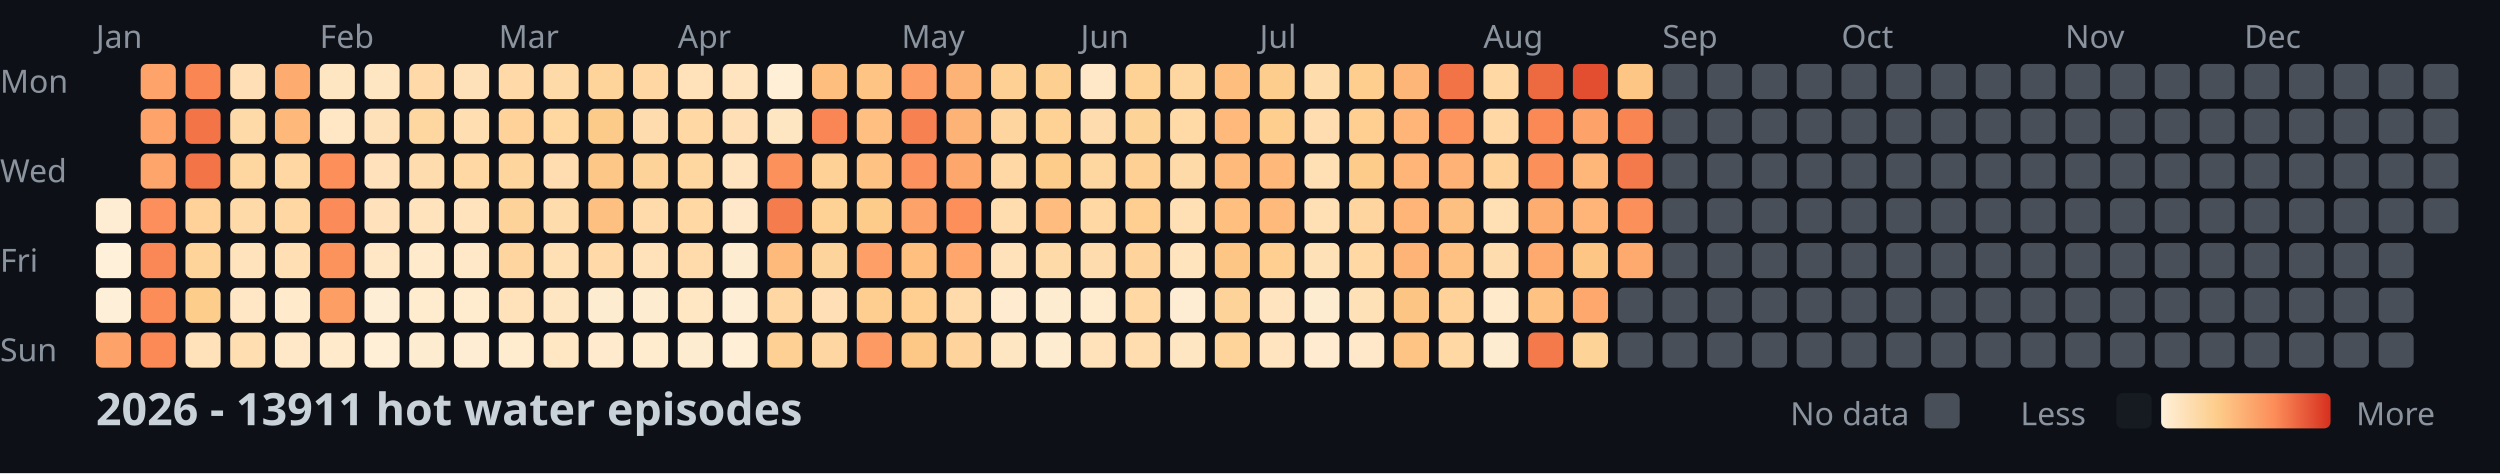
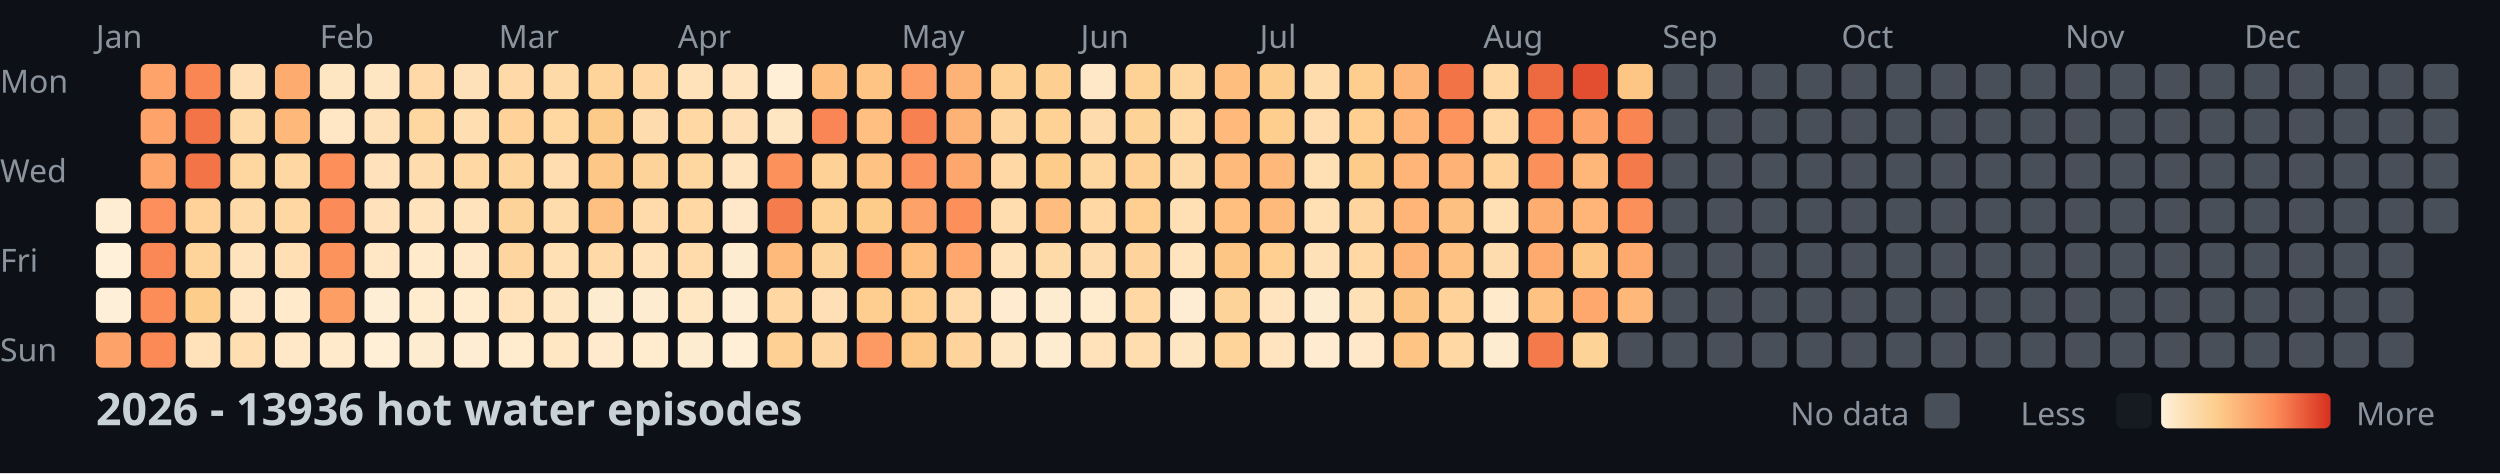
<svg xmlns="http://www.w3.org/2000/svg" width="782" height="148">
  <style>
    .month { font: 10px sans-serif; fill: #8b949e; }
    .day { font: 10px sans-serif; fill: #8b949e; }
    .title { font: bold 14px sans-serif; fill: #c9d1d9; }
    .legend { font: 10px sans-serif; fill: #8b949e; }
  </style>
  <rect width="100%" height="100%" fill="#0d1117" />
  <text x="0" y="29" class="day">Mon</text>
  <text x="0" y="57" class="day">Wed</text>
  <text x="0" y="85" class="day">Fri</text>
  <text x="0" y="113" class="day">Sun</text>
  <text x="30" y="15" class="month">Jan</text>
  <text x="100" y="15" class="month">Feb</text>
  <text x="156" y="15" class="month">Mar</text>
  <text x="212" y="15" class="month">Apr</text>
  <text x="282" y="15" class="month">May</text>
  <text x="338" y="15" class="month">Jun</text>
  <text x="394" y="15" class="month">Jul</text>
  <text x="464" y="15" class="month">Aug</text>
  <text x="520" y="15" class="month">Sep</text>
  <text x="576" y="15" class="month">Oct</text>
  <text x="646" y="15" class="month">Nov</text>
  <text x="702" y="15" class="month">Dec</text>
  <rect x="30" y="62" width="11" height="11" fill="#feedd2" rx="2" />
  <rect x="30" y="76" width="11" height="11" fill="#fef0d9" rx="2" />
  <rect x="30" y="90" width="11" height="11" fill="#feefd8" rx="2" />
  <rect x="30" y="104" width="11" height="11" fill="#fda369" rx="2" />
  <rect x="44" y="20" width="11" height="11" fill="#fea46a" rx="2" />
  <rect x="44" y="34" width="11" height="11" fill="#fea46a" rx="2" />
  <rect x="44" y="48" width="11" height="11" fill="#fea56b" rx="2" />
  <rect x="44" y="62" width="11" height="11" fill="#fc8f5b" rx="2" />
  <rect x="44" y="76" width="11" height="11" fill="#fa8856" rx="2" />
  <rect x="44" y="90" width="11" height="11" fill="#fc8d59" rx="2" />
  <rect x="44" y="104" width="11" height="11" fill="#fb8a57" rx="2" />
  <rect x="58" y="20" width="11" height="11" fill="#f98653" rx="2" />
  <rect x="58" y="34" width="11" height="11" fill="#f27447" rx="2" />
  <rect x="58" y="48" width="11" height="11" fill="#f27447" rx="2" />
  <rect x="58" y="62" width="11" height="11" fill="#fed298" rx="2" />
  <rect x="58" y="76" width="11" height="11" fill="#fed49b" rx="2" />
  <rect x="58" y="90" width="11" height="11" fill="#fdcd8b" rx="2" />
  <rect x="58" y="104" width="11" height="11" fill="#ffe2ba" rx="2" />
  <rect x="72" y="20" width="11" height="11" fill="#ffdfb5" rx="2" />
  <rect x="72" y="34" width="11" height="11" fill="#ffdaa9" rx="2" />
  <rect x="72" y="48" width="11" height="11" fill="#fed6a0" rx="2" />
  <rect x="72" y="62" width="11" height="11" fill="#ffdaa9" rx="2" />
  <rect x="72" y="76" width="11" height="11" fill="#ffe3bc" rx="2" />
  <rect x="72" y="90" width="11" height="11" fill="#ffe7c6" rx="2" />
  <rect x="72" y="104" width="11" height="11" fill="#ffdeb2" rx="2" />
  <rect x="86" y="20" width="11" height="11" fill="#feab6f" rx="2" />
  <rect x="86" y="34" width="11" height="11" fill="#feb87a" rx="2" />
  <rect x="86" y="48" width="11" height="11" fill="#ffd7a3" rx="2" />
  <rect x="86" y="62" width="11" height="11" fill="#ffd7a3" rx="2" />
  <rect x="86" y="76" width="11" height="11" fill="#ffdfb3" rx="2" />
  <rect x="86" y="90" width="11" height="11" fill="#ffeacb" rx="2" />
  <rect x="86" y="104" width="11" height="11" fill="#ffe8c8" rx="2" />
  <rect x="100" y="20" width="11" height="11" fill="#ffe6c3" rx="2" />
  <rect x="100" y="34" width="11" height="11" fill="#ffe7c6" rx="2" />
  <rect x="100" y="48" width="11" height="11" fill="#fc8f5a" rx="2" />
  <rect x="100" y="62" width="11" height="11" fill="#fb8b58" rx="2" />
  <rect x="100" y="76" width="11" height="11" fill="#fc925c" rx="2" />
  <rect x="100" y="90" width="11" height="11" fill="#fd9e65" rx="2" />
  <rect x="100" y="104" width="11" height="11" fill="#ffeacb" rx="2" />
  <rect x="114" y="20" width="11" height="11" fill="#ffe6c2" rx="2" />
  <rect x="114" y="34" width="11" height="11" fill="#ffe1b9" rx="2" />
  <rect x="114" y="48" width="11" height="11" fill="#ffe2bb" rx="2" />
  <rect x="114" y="62" width="11" height="11" fill="#ffe2bb" rx="2" />
  <rect x="114" y="76" width="11" height="11" fill="#ffe7c5" rx="2" />
  <rect x="114" y="90" width="11" height="11" fill="#feeed5" rx="2" />
  <rect x="114" y="104" width="11" height="11" fill="#feefd6" rx="2" />
  <rect x="128" y="20" width="11" height="11" fill="#ffdaa8" rx="2" />
  <rect x="128" y="34" width="11" height="11" fill="#fed6a0" rx="2" />
  <rect x="128" y="48" width="11" height="11" fill="#ffdcad" rx="2" />
  <rect x="128" y="62" width="11" height="11" fill="#ffe3bd" rx="2" />
  <rect x="128" y="76" width="11" height="11" fill="#ffeacb" rx="2" />
  <rect x="128" y="90" width="11" height="11" fill="#ffeccf" rx="2" />
  <rect x="128" y="104" width="11" height="11" fill="#feecd1" rx="2" />
  <rect x="142" y="20" width="11" height="11" fill="#ffe1b9" rx="2" />
  <rect x="142" y="34" width="11" height="11" fill="#ffdeb1" rx="2" />
  <rect x="142" y="48" width="11" height="11" fill="#ffd8a4" rx="2" />
  <rect x="142" y="62" width="11" height="11" fill="#ffe3bd" rx="2" />
  <rect x="142" y="76" width="11" height="11" fill="#ffe8c7" rx="2" />
  <rect x="142" y="90" width="11" height="11" fill="#ffebce" rx="2" />
  <rect x="142" y="104" width="11" height="11" fill="#feedd3" rx="2" />
  <rect x="156" y="20" width="11" height="11" fill="#ffdaa8" rx="2" />
  <rect x="156" y="34" width="11" height="11" fill="#fed298" rx="2" />
  <rect x="156" y="48" width="11" height="11" fill="#fed59d" rx="2" />
  <rect x="156" y="62" width="11" height="11" fill="#fed39a" rx="2" />
  <rect x="156" y="76" width="11" height="11" fill="#fed59f" rx="2" />
  <rect x="156" y="90" width="11" height="11" fill="#ffe2ba" rx="2" />
  <rect x="156" y="104" width="11" height="11" fill="#ffeccf" rx="2" />
  <rect x="170" y="20" width="11" height="11" fill="#ffdaa9" rx="2" />
  <rect x="170" y="34" width="11" height="11" fill="#fed7a1" rx="2" />
  <rect x="170" y="48" width="11" height="11" fill="#ffddb0" rx="2" />
  <rect x="170" y="62" width="11" height="11" fill="#ffdcac" rx="2" />
  <rect x="170" y="76" width="11" height="11" fill="#ffdfb4" rx="2" />
  <rect x="170" y="90" width="11" height="11" fill="#ffe6c2" rx="2" />
  <rect x="170" y="104" width="11" height="11" fill="#ffe7c4" rx="2" />
  <rect x="184" y="20" width="11" height="11" fill="#fed49b" rx="2" />
  <rect x="184" y="34" width="11" height="11" fill="#fdcb89" rx="2" />
  <rect x="184" y="48" width="11" height="11" fill="#fdc887" rx="2" />
  <rect x="184" y="62" width="11" height="11" fill="#fec080" rx="2" />
  <rect x="184" y="76" width="11" height="11" fill="#ffdaa8" rx="2" />
  <rect x="184" y="90" width="11" height="11" fill="#feecd0" rx="2" />
  <rect x="184" y="104" width="11" height="11" fill="#ffeacd" rx="2" />
  <rect x="198" y="20" width="11" height="11" fill="#ffd7a3" rx="2" />
  <rect x="198" y="34" width="11" height="11" fill="#ffdcad" rx="2" />
  <rect x="198" y="48" width="11" height="11" fill="#fed399" rx="2" />
  <rect x="198" y="62" width="11" height="11" fill="#ffdbab" rx="2" />
  <rect x="198" y="76" width="11" height="11" fill="#ffe2ba" rx="2" />
  <rect x="198" y="90" width="11" height="11" fill="#feecd1" rx="2" />
  <rect x="198" y="104" width="11" height="11" fill="#ffebce" rx="2" />
  <rect x="212" y="20" width="11" height="11" fill="#ffe2ba" rx="2" />
  <rect x="212" y="34" width="11" height="11" fill="#ffd8a4" rx="2" />
  <rect x="212" y="48" width="11" height="11" fill="#fed69f" rx="2" />
  <rect x="212" y="62" width="11" height="11" fill="#ffd8a4" rx="2" />
  <rect x="212" y="76" width="11" height="11" fill="#ffdbab" rx="2" />
  <rect x="212" y="90" width="11" height="11" fill="#ffe7c4" rx="2" />
  <rect x="212" y="104" width="11" height="11" fill="#feecd0" rx="2" />
  <rect x="226" y="20" width="11" height="11" fill="#ffe4bf" rx="2" />
  <rect x="226" y="34" width="11" height="11" fill="#ffe0b6" rx="2" />
  <rect x="226" y="48" width="11" height="11" fill="#ffe4bf" rx="2" />
  <rect x="226" y="62" width="11" height="11" fill="#ffe8c9" rx="2" />
  <rect x="226" y="76" width="11" height="11" fill="#feecd0" rx="2" />
  <rect x="226" y="90" width="11" height="11" fill="#feeed5" rx="2" />
  <rect x="226" y="104" width="11" height="11" fill="#feefd6" rx="2" />
  <rect x="240" y="20" width="11" height="11" fill="#feefd6" rx="2" />
  <rect x="240" y="34" width="11" height="11" fill="#ffe6c3" rx="2" />
  <rect x="240" y="48" width="11" height="11" fill="#fc915c" rx="2" />
  <rect x="240" y="62" width="11" height="11" fill="#f57d4d" rx="2" />
  <rect x="240" y="76" width="11" height="11" fill="#feba7b" rx="2" />
  <rect x="240" y="90" width="11" height="11" fill="#ffd7a3" rx="2" />
  <rect x="240" y="104" width="11" height="11" fill="#fed093" rx="2" />
  <rect x="254" y="20" width="11" height="11" fill="#febe7e" rx="2" />
  <rect x="254" y="34" width="11" height="11" fill="#f98654" rx="2" />
  <rect x="254" y="48" width="11" height="11" fill="#fed297" rx="2" />
  <rect x="254" y="62" width="11" height="11" fill="#fed194" rx="2" />
  <rect x="254" y="76" width="11" height="11" fill="#fed49d" rx="2" />
  <rect x="254" y="90" width="11" height="11" fill="#ffdfb5" rx="2" />
  <rect x="254" y="104" width="11" height="11" fill="#fed6a1" rx="2" />
  <rect x="268" y="20" width="11" height="11" fill="#fec483" rx="2" />
  <rect x="268" y="34" width="11" height="11" fill="#febf80" rx="2" />
  <rect x="268" y="48" width="11" height="11" fill="#fec282" rx="2" />
  <rect x="268" y="62" width="11" height="11" fill="#fdcc8b" rx="2" />
  <rect x="268" y="76" width="11" height="11" fill="#fd9f66" rx="2" />
  <rect x="268" y="90" width="11" height="11" fill="#fdce8f" rx="2" />
  <rect x="268" y="104" width="11" height="11" fill="#fd9a63" rx="2" />
  <rect x="282" y="20" width="11" height="11" fill="#fd9c64" rx="2" />
  <rect x="282" y="34" width="11" height="11" fill="#f78150" rx="2" />
  <rect x="282" y="48" width="11" height="11" fill="#fc925d" rx="2" />
  <rect x="282" y="62" width="11" height="11" fill="#fda269" rx="2" />
  <rect x="282" y="76" width="11" height="11" fill="#febf7f" rx="2" />
  <rect x="282" y="90" width="11" height="11" fill="#fecf91" rx="2" />
  <rect x="282" y="104" width="11" height="11" fill="#fdc786" rx="2" />
  <rect x="296" y="20" width="11" height="11" fill="#feb376" rx="2" />
  <rect x="296" y="34" width="11" height="11" fill="#feb376" rx="2" />
  <rect x="296" y="48" width="11" height="11" fill="#fea76c" rx="2" />
  <rect x="296" y="62" width="11" height="11" fill="#fc8f5a" rx="2" />
  <rect x="296" y="76" width="11" height="11" fill="#fea66b" rx="2" />
  <rect x="296" y="90" width="11" height="11" fill="#ffdbab" rx="2" />
  <rect x="296" y="104" width="11" height="11" fill="#fed49c" rx="2" />
  <rect x="310" y="20" width="11" height="11" fill="#fed093" rx="2" />
  <rect x="310" y="34" width="11" height="11" fill="#fed59f" rx="2" />
  <rect x="310" y="48" width="11" height="11" fill="#ffd8a5" rx="2" />
  <rect x="310" y="62" width="11" height="11" fill="#ffddaf" rx="2" />
  <rect x="310" y="76" width="11" height="11" fill="#ffe2b9" rx="2" />
  <rect x="310" y="90" width="11" height="11" fill="#ffebcf" rx="2" />
  <rect x="310" y="104" width="11" height="11" fill="#ffe6c2" rx="2" />
  <rect x="324" y="20" width="11" height="11" fill="#fdcf90" rx="2" />
  <rect x="324" y="34" width="11" height="11" fill="#fed195" rx="2" />
  <rect x="324" y="48" width="11" height="11" fill="#fdcc8a" rx="2" />
  <rect x="324" y="62" width="11" height="11" fill="#febd7e" rx="2" />
  <rect x="324" y="76" width="11" height="11" fill="#ffdaa9" rx="2" />
  <rect x="324" y="90" width="11" height="11" fill="#feecd0" rx="2" />
  <rect x="324" y="104" width="11" height="11" fill="#feecd0" rx="2" />
  <rect x="338" y="20" width="11" height="11" fill="#ffe8c7" rx="2" />
  <rect x="338" y="34" width="11" height="11" fill="#ffdcad" rx="2" />
  <rect x="338" y="48" width="11" height="11" fill="#fed6a0" rx="2" />
  <rect x="338" y="62" width="11" height="11" fill="#ffd8a4" rx="2" />
  <rect x="338" y="76" width="11" height="11" fill="#ffdcae" rx="2" />
  <rect x="338" y="90" width="11" height="11" fill="#ffebce" rx="2" />
  <rect x="338" y="104" width="11" height="11" fill="#ffe2ba" rx="2" />
  <rect x="352" y="20" width="11" height="11" fill="#fed195" rx="2" />
  <rect x="352" y="34" width="11" height="11" fill="#fed398" rx="2" />
  <rect x="352" y="48" width="11" height="11" fill="#fed093" rx="2" />
  <rect x="352" y="62" width="11" height="11" fill="#fecf91" rx="2" />
  <rect x="352" y="76" width="11" height="11" fill="#fed49c" rx="2" />
  <rect x="352" y="90" width="11" height="11" fill="#ffd8a4" rx="2" />
  <rect x="352" y="104" width="11" height="11" fill="#ffddaf" rx="2" />
  <rect x="366" y="20" width="11" height="11" fill="#fed6a0" rx="2" />
  <rect x="366" y="34" width="11" height="11" fill="#ffd9a6" rx="2" />
  <rect x="366" y="48" width="11" height="11" fill="#ffdaa9" rx="2" />
  <rect x="366" y="62" width="11" height="11" fill="#ffdfb4" rx="2" />
  <rect x="366" y="76" width="11" height="11" fill="#ffe4be" rx="2" />
  <rect x="366" y="90" width="11" height="11" fill="#feedd3" rx="2" />
  <rect x="366" y="104" width="11" height="11" fill="#ffe6c3" rx="2" />
  <rect x="380" y="20" width="11" height="11" fill="#febe7e" rx="2" />
  <rect x="380" y="34" width="11" height="11" fill="#feb97b" rx="2" />
  <rect x="380" y="48" width="11" height="11" fill="#feba7b" rx="2" />
  <rect x="380" y="62" width="11" height="11" fill="#febf7f" rx="2" />
  <rect x="380" y="76" width="11" height="11" fill="#fdc685" rx="2" />
  <rect x="380" y="90" width="11" height="11" fill="#fed39a" rx="2" />
  <rect x="380" y="104" width="11" height="11" fill="#fed49b" rx="2" />
  <rect x="394" y="20" width="11" height="11" fill="#fdcd8d" rx="2" />
  <rect x="394" y="34" width="11" height="11" fill="#fdce8e" rx="2" />
  <rect x="394" y="48" width="11" height="11" fill="#feb97a" rx="2" />
  <rect x="394" y="62" width="11" height="11" fill="#feba7b" rx="2" />
  <rect x="394" y="76" width="11" height="11" fill="#fecf91" rx="2" />
  <rect x="394" y="90" width="11" height="11" fill="#ffe4bf" rx="2" />
  <rect x="394" y="104" width="11" height="11" fill="#ffe4bf" rx="2" />
  <rect x="408" y="20" width="11" height="11" fill="#ffdcac" rx="2" />
  <rect x="408" y="34" width="11" height="11" fill="#ffddb0" rx="2" />
  <rect x="408" y="48" width="11" height="11" fill="#ffe0b5" rx="2" />
  <rect x="408" y="62" width="11" height="11" fill="#ffdfb4" rx="2" />
  <rect x="408" y="76" width="11" height="11" fill="#ffe1b8" rx="2" />
  <rect x="408" y="90" width="11" height="11" fill="#feecd0" rx="2" />
  <rect x="408" y="104" width="11" height="11" fill="#ffebcf" rx="2" />
  <rect x="422" y="20" width="11" height="11" fill="#fdce8e" rx="2" />
  <rect x="422" y="34" width="11" height="11" fill="#fecf91" rx="2" />
  <rect x="422" y="48" width="11" height="11" fill="#fdcc8a" rx="2" />
  <rect x="422" y="62" width="11" height="11" fill="#fed59e" rx="2" />
  <rect x="422" y="76" width="11" height="11" fill="#ffd8a4" rx="2" />
  <rect x="422" y="90" width="11" height="11" fill="#ffe1b7" rx="2" />
  <rect x="422" y="104" width="11" height="11" fill="#ffe8c9" rx="2" />
  <rect x="436" y="20" width="11" height="11" fill="#feb678" rx="2" />
  <rect x="436" y="34" width="11" height="11" fill="#feb577" rx="2" />
  <rect x="436" y="48" width="11" height="11" fill="#feb577" rx="2" />
  <rect x="436" y="62" width="11" height="11" fill="#feb577" rx="2" />
  <rect x="436" y="76" width="11" height="11" fill="#feb476" rx="2" />
  <rect x="436" y="90" width="11" height="11" fill="#fdc584" rx="2" />
  <rect x="436" y="104" width="11" height="11" fill="#fec483" rx="2" />
  <rect x="450" y="20" width="11" height="11" fill="#f17346" rx="2" />
  <rect x="450" y="34" width="11" height="11" fill="#fd935d" rx="2" />
  <rect x="450" y="48" width="11" height="11" fill="#feb275" rx="2" />
  <rect x="450" y="62" width="11" height="11" fill="#fec080" rx="2" />
  <rect x="450" y="76" width="11" height="11" fill="#fec181" rx="2" />
  <rect x="450" y="90" width="11" height="11" fill="#fed298" rx="2" />
  <rect x="450" y="104" width="11" height="11" fill="#ffd8a4" rx="2" />
  <rect x="464" y="20" width="11" height="11" fill="#ffd8a4" rx="2" />
  <rect x="464" y="34" width="11" height="11" fill="#ffd8a5" rx="2" />
  <rect x="464" y="48" width="11" height="11" fill="#fed298" rx="2" />
  <rect x="464" y="62" width="11" height="11" fill="#ffe0b5" rx="2" />
  <rect x="464" y="76" width="11" height="11" fill="#ffdcae" rx="2" />
  <rect x="464" y="90" width="11" height="11" fill="#ffeacb" rx="2" />
  <rect x="464" y="104" width="11" height="11" fill="#feecd0" rx="2" />
  <rect x="478" y="20" width="11" height="11" fill="#ed6a40" rx="2" />
  <rect x="478" y="34" width="11" height="11" fill="#fa8956" rx="2" />
  <rect x="478" y="48" width="11" height="11" fill="#fc905b" rx="2" />
  <rect x="478" y="62" width="11" height="11" fill="#fead71" rx="2" />
  <rect x="478" y="76" width="11" height="11" fill="#fea96e" rx="2" />
  <rect x="478" y="90" width="11" height="11" fill="#fec383" rx="2" />
  <rect x="478" y="104" width="11" height="11" fill="#f4794b" rx="2" />
  <rect x="492" y="20" width="11" height="11" fill="#e24e2f" rx="2" />
  <rect x="492" y="34" width="11" height="11" fill="#fda268" rx="2" />
  <rect x="492" y="48" width="11" height="11" fill="#feb779" rx="2" />
  <rect x="492" y="62" width="11" height="11" fill="#feb577" rx="2" />
  <rect x="492" y="76" width="11" height="11" fill="#fdc685" rx="2" />
  <rect x="492" y="90" width="11" height="11" fill="#fea86d" rx="2" />
  <rect x="492" y="104" width="11" height="11" fill="#fed398" rx="2" />
  <rect x="506" y="20" width="11" height="11" fill="#fdc685" rx="2" />
  <rect x="506" y="34" width="11" height="11" fill="#f98553" rx="2" />
  <rect x="506" y="48" width="11" height="11" fill="#f47a4b" rx="2" />
  <rect x="506" y="62" width="11" height="11" fill="#fc905b" rx="2" />
  <rect x="506" y="76" width="11" height="11" fill="#fea96e" rx="2" />
-   <rect x="506" y="90" width="11" height="11" fill="#484f58" rx="2" />
+   <rect x="506" y="90" width="11" height="11" fill="#feb97a" rx="2" />
  <rect x="506" y="104" width="11" height="11" fill="#484f58" rx="2" />
  <rect x="520" y="20" width="11" height="11" fill="#484f58" rx="2" />
  <rect x="520" y="34" width="11" height="11" fill="#484f58" rx="2" />
  <rect x="520" y="48" width="11" height="11" fill="#484f58" rx="2" />
  <rect x="520" y="62" width="11" height="11" fill="#484f58" rx="2" />
  <rect x="520" y="76" width="11" height="11" fill="#484f58" rx="2" />
  <rect x="520" y="90" width="11" height="11" fill="#484f58" rx="2" />
  <rect x="520" y="104" width="11" height="11" fill="#484f58" rx="2" />
  <rect x="534" y="20" width="11" height="11" fill="#484f58" rx="2" />
  <rect x="534" y="34" width="11" height="11" fill="#484f58" rx="2" />
  <rect x="534" y="48" width="11" height="11" fill="#484f58" rx="2" />
  <rect x="534" y="62" width="11" height="11" fill="#484f58" rx="2" />
  <rect x="534" y="76" width="11" height="11" fill="#484f58" rx="2" />
  <rect x="534" y="90" width="11" height="11" fill="#484f58" rx="2" />
  <rect x="534" y="104" width="11" height="11" fill="#484f58" rx="2" />
  <rect x="548" y="20" width="11" height="11" fill="#484f58" rx="2" />
  <rect x="548" y="34" width="11" height="11" fill="#484f58" rx="2" />
  <rect x="548" y="48" width="11" height="11" fill="#484f58" rx="2" />
  <rect x="548" y="62" width="11" height="11" fill="#484f58" rx="2" />
  <rect x="548" y="76" width="11" height="11" fill="#484f58" rx="2" />
  <rect x="548" y="90" width="11" height="11" fill="#484f58" rx="2" />
  <rect x="548" y="104" width="11" height="11" fill="#484f58" rx="2" />
  <rect x="562" y="20" width="11" height="11" fill="#484f58" rx="2" />
  <rect x="562" y="34" width="11" height="11" fill="#484f58" rx="2" />
  <rect x="562" y="48" width="11" height="11" fill="#484f58" rx="2" />
  <rect x="562" y="62" width="11" height="11" fill="#484f58" rx="2" />
  <rect x="562" y="76" width="11" height="11" fill="#484f58" rx="2" />
  <rect x="562" y="90" width="11" height="11" fill="#484f58" rx="2" />
  <rect x="562" y="104" width="11" height="11" fill="#484f58" rx="2" />
  <rect x="576" y="20" width="11" height="11" fill="#484f58" rx="2" />
  <rect x="576" y="34" width="11" height="11" fill="#484f58" rx="2" />
  <rect x="576" y="48" width="11" height="11" fill="#484f58" rx="2" />
  <rect x="576" y="62" width="11" height="11" fill="#484f58" rx="2" />
  <rect x="576" y="76" width="11" height="11" fill="#484f58" rx="2" />
  <rect x="576" y="90" width="11" height="11" fill="#484f58" rx="2" />
  <rect x="576" y="104" width="11" height="11" fill="#484f58" rx="2" />
  <rect x="590" y="20" width="11" height="11" fill="#484f58" rx="2" />
  <rect x="590" y="34" width="11" height="11" fill="#484f58" rx="2" />
  <rect x="590" y="48" width="11" height="11" fill="#484f58" rx="2" />
  <rect x="590" y="62" width="11" height="11" fill="#484f58" rx="2" />
  <rect x="590" y="76" width="11" height="11" fill="#484f58" rx="2" />
  <rect x="590" y="90" width="11" height="11" fill="#484f58" rx="2" />
  <rect x="590" y="104" width="11" height="11" fill="#484f58" rx="2" />
  <rect x="604" y="20" width="11" height="11" fill="#484f58" rx="2" />
  <rect x="604" y="34" width="11" height="11" fill="#484f58" rx="2" />
  <rect x="604" y="48" width="11" height="11" fill="#484f58" rx="2" />
  <rect x="604" y="62" width="11" height="11" fill="#484f58" rx="2" />
  <rect x="604" y="76" width="11" height="11" fill="#484f58" rx="2" />
  <rect x="604" y="90" width="11" height="11" fill="#484f58" rx="2" />
  <rect x="604" y="104" width="11" height="11" fill="#484f58" rx="2" />
  <rect x="618" y="20" width="11" height="11" fill="#484f58" rx="2" />
  <rect x="618" y="34" width="11" height="11" fill="#484f58" rx="2" />
  <rect x="618" y="48" width="11" height="11" fill="#484f58" rx="2" />
  <rect x="618" y="62" width="11" height="11" fill="#484f58" rx="2" />
  <rect x="618" y="76" width="11" height="11" fill="#484f58" rx="2" />
  <rect x="618" y="90" width="11" height="11" fill="#484f58" rx="2" />
  <rect x="618" y="104" width="11" height="11" fill="#484f58" rx="2" />
  <rect x="632" y="20" width="11" height="11" fill="#484f58" rx="2" />
  <rect x="632" y="34" width="11" height="11" fill="#484f58" rx="2" />
  <rect x="632" y="48" width="11" height="11" fill="#484f58" rx="2" />
  <rect x="632" y="62" width="11" height="11" fill="#484f58" rx="2" />
  <rect x="632" y="76" width="11" height="11" fill="#484f58" rx="2" />
  <rect x="632" y="90" width="11" height="11" fill="#484f58" rx="2" />
  <rect x="632" y="104" width="11" height="11" fill="#484f58" rx="2" />
  <rect x="646" y="20" width="11" height="11" fill="#484f58" rx="2" />
  <rect x="646" y="34" width="11" height="11" fill="#484f58" rx="2" />
  <rect x="646" y="48" width="11" height="11" fill="#484f58" rx="2" />
  <rect x="646" y="62" width="11" height="11" fill="#484f58" rx="2" />
  <rect x="646" y="76" width="11" height="11" fill="#484f58" rx="2" />
  <rect x="646" y="90" width="11" height="11" fill="#484f58" rx="2" />
  <rect x="646" y="104" width="11" height="11" fill="#484f58" rx="2" />
  <rect x="660" y="20" width="11" height="11" fill="#484f58" rx="2" />
  <rect x="660" y="34" width="11" height="11" fill="#484f58" rx="2" />
  <rect x="660" y="48" width="11" height="11" fill="#484f58" rx="2" />
  <rect x="660" y="62" width="11" height="11" fill="#484f58" rx="2" />
  <rect x="660" y="76" width="11" height="11" fill="#484f58" rx="2" />
  <rect x="660" y="90" width="11" height="11" fill="#484f58" rx="2" />
  <rect x="660" y="104" width="11" height="11" fill="#484f58" rx="2" />
  <rect x="674" y="20" width="11" height="11" fill="#484f58" rx="2" />
  <rect x="674" y="34" width="11" height="11" fill="#484f58" rx="2" />
  <rect x="674" y="48" width="11" height="11" fill="#484f58" rx="2" />
  <rect x="674" y="62" width="11" height="11" fill="#484f58" rx="2" />
  <rect x="674" y="76" width="11" height="11" fill="#484f58" rx="2" />
  <rect x="674" y="90" width="11" height="11" fill="#484f58" rx="2" />
  <rect x="674" y="104" width="11" height="11" fill="#484f58" rx="2" />
  <rect x="688" y="20" width="11" height="11" fill="#484f58" rx="2" />
  <rect x="688" y="34" width="11" height="11" fill="#484f58" rx="2" />
  <rect x="688" y="48" width="11" height="11" fill="#484f58" rx="2" />
  <rect x="688" y="62" width="11" height="11" fill="#484f58" rx="2" />
  <rect x="688" y="76" width="11" height="11" fill="#484f58" rx="2" />
  <rect x="688" y="90" width="11" height="11" fill="#484f58" rx="2" />
  <rect x="688" y="104" width="11" height="11" fill="#484f58" rx="2" />
  <rect x="702" y="20" width="11" height="11" fill="#484f58" rx="2" />
  <rect x="702" y="34" width="11" height="11" fill="#484f58" rx="2" />
  <rect x="702" y="48" width="11" height="11" fill="#484f58" rx="2" />
  <rect x="702" y="62" width="11" height="11" fill="#484f58" rx="2" />
  <rect x="702" y="76" width="11" height="11" fill="#484f58" rx="2" />
  <rect x="702" y="90" width="11" height="11" fill="#484f58" rx="2" />
  <rect x="702" y="104" width="11" height="11" fill="#484f58" rx="2" />
  <rect x="716" y="20" width="11" height="11" fill="#484f58" rx="2" />
  <rect x="716" y="34" width="11" height="11" fill="#484f58" rx="2" />
  <rect x="716" y="48" width="11" height="11" fill="#484f58" rx="2" />
  <rect x="716" y="62" width="11" height="11" fill="#484f58" rx="2" />
  <rect x="716" y="76" width="11" height="11" fill="#484f58" rx="2" />
  <rect x="716" y="90" width="11" height="11" fill="#484f58" rx="2" />
  <rect x="716" y="104" width="11" height="11" fill="#484f58" rx="2" />
  <rect x="730" y="20" width="11" height="11" fill="#484f58" rx="2" />
  <rect x="730" y="34" width="11" height="11" fill="#484f58" rx="2" />
  <rect x="730" y="48" width="11" height="11" fill="#484f58" rx="2" />
  <rect x="730" y="62" width="11" height="11" fill="#484f58" rx="2" />
  <rect x="730" y="76" width="11" height="11" fill="#484f58" rx="2" />
  <rect x="730" y="90" width="11" height="11" fill="#484f58" rx="2" />
  <rect x="730" y="104" width="11" height="11" fill="#484f58" rx="2" />
  <rect x="744" y="20" width="11" height="11" fill="#484f58" rx="2" />
  <rect x="744" y="34" width="11" height="11" fill="#484f58" rx="2" />
  <rect x="744" y="48" width="11" height="11" fill="#484f58" rx="2" />
  <rect x="744" y="62" width="11" height="11" fill="#484f58" rx="2" />
  <rect x="744" y="76" width="11" height="11" fill="#484f58" rx="2" />
  <rect x="744" y="90" width="11" height="11" fill="#484f58" rx="2" />
  <rect x="744" y="104" width="11" height="11" fill="#484f58" rx="2" />
  <rect x="758" y="20" width="11" height="11" fill="#484f58" rx="2" />
  <rect x="758" y="34" width="11" height="11" fill="#484f58" rx="2" />
  <rect x="758" y="48" width="11" height="11" fill="#484f58" rx="2" />
  <rect x="758" y="62" width="11" height="11" fill="#484f58" rx="2" />
-   <text x="30" y="133" class="title">2026 - 13911 hot water episodes</text>
+   <text x="30" y="133" class="title">2026 - 13936 hot water episodes</text>
  <defs>
    <linearGradient id="legend-gradient" x1="0" y1="0" x2="1" y2="0">
      <stop offset="0%" stop-color="#fef0d9" />
      <stop offset="33.333%" stop-color="#fdcc8a" />
      <stop offset="66.667%" stop-color="#fc8d59" />
      <stop offset="100%" stop-color="#d7301f" />
    </linearGradient>
  </defs>
  <text x="560" y="133" class="legend">No data</text>
  <rect x="602" y="123" width="11" height="11" fill="#484f58" rx="2" />
  <text x="632" y="133" class="legend">Less</text>
  <rect x="662" y="123" width="11" height="11" fill="#161b22" rx="2" />
  <rect x="676" y="123" width="53" height="11" fill="url(#legend-gradient)" rx="2" />
  <text x="737" y="133" class="legend">More</text>
</svg>
